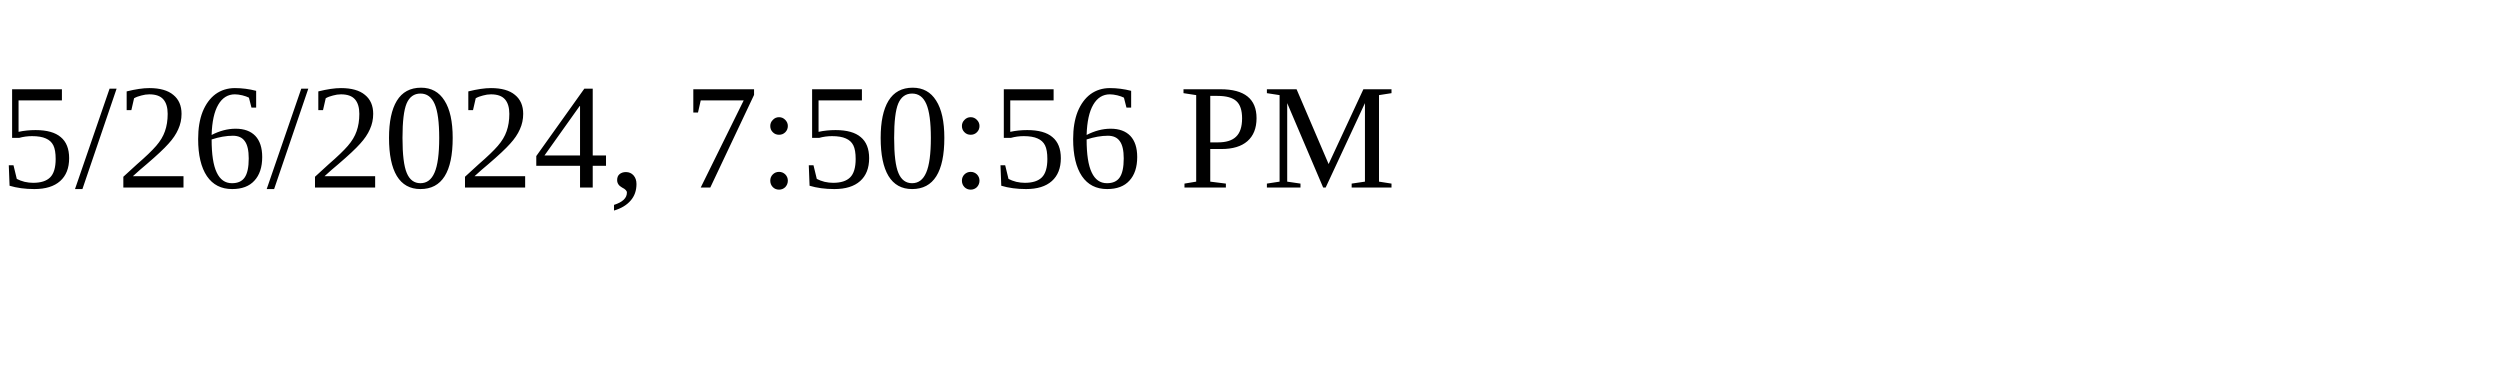
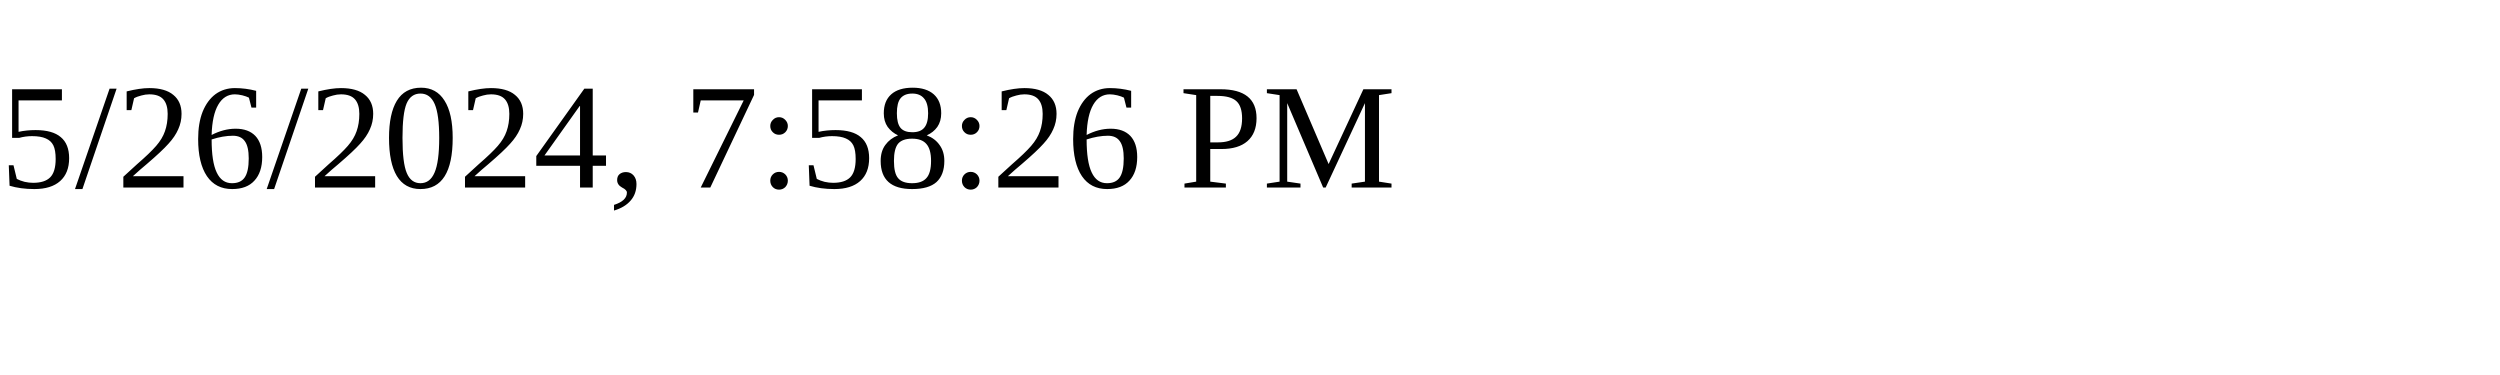
<svg xmlns="http://www.w3.org/2000/svg" height="30" width="200">
-   <text x="0" y="15">5/26/2024, 7:50:56 PM</text>
+   <text x="0" y="15">5/26/2024, 7:58:26 PM</text>
</svg>
